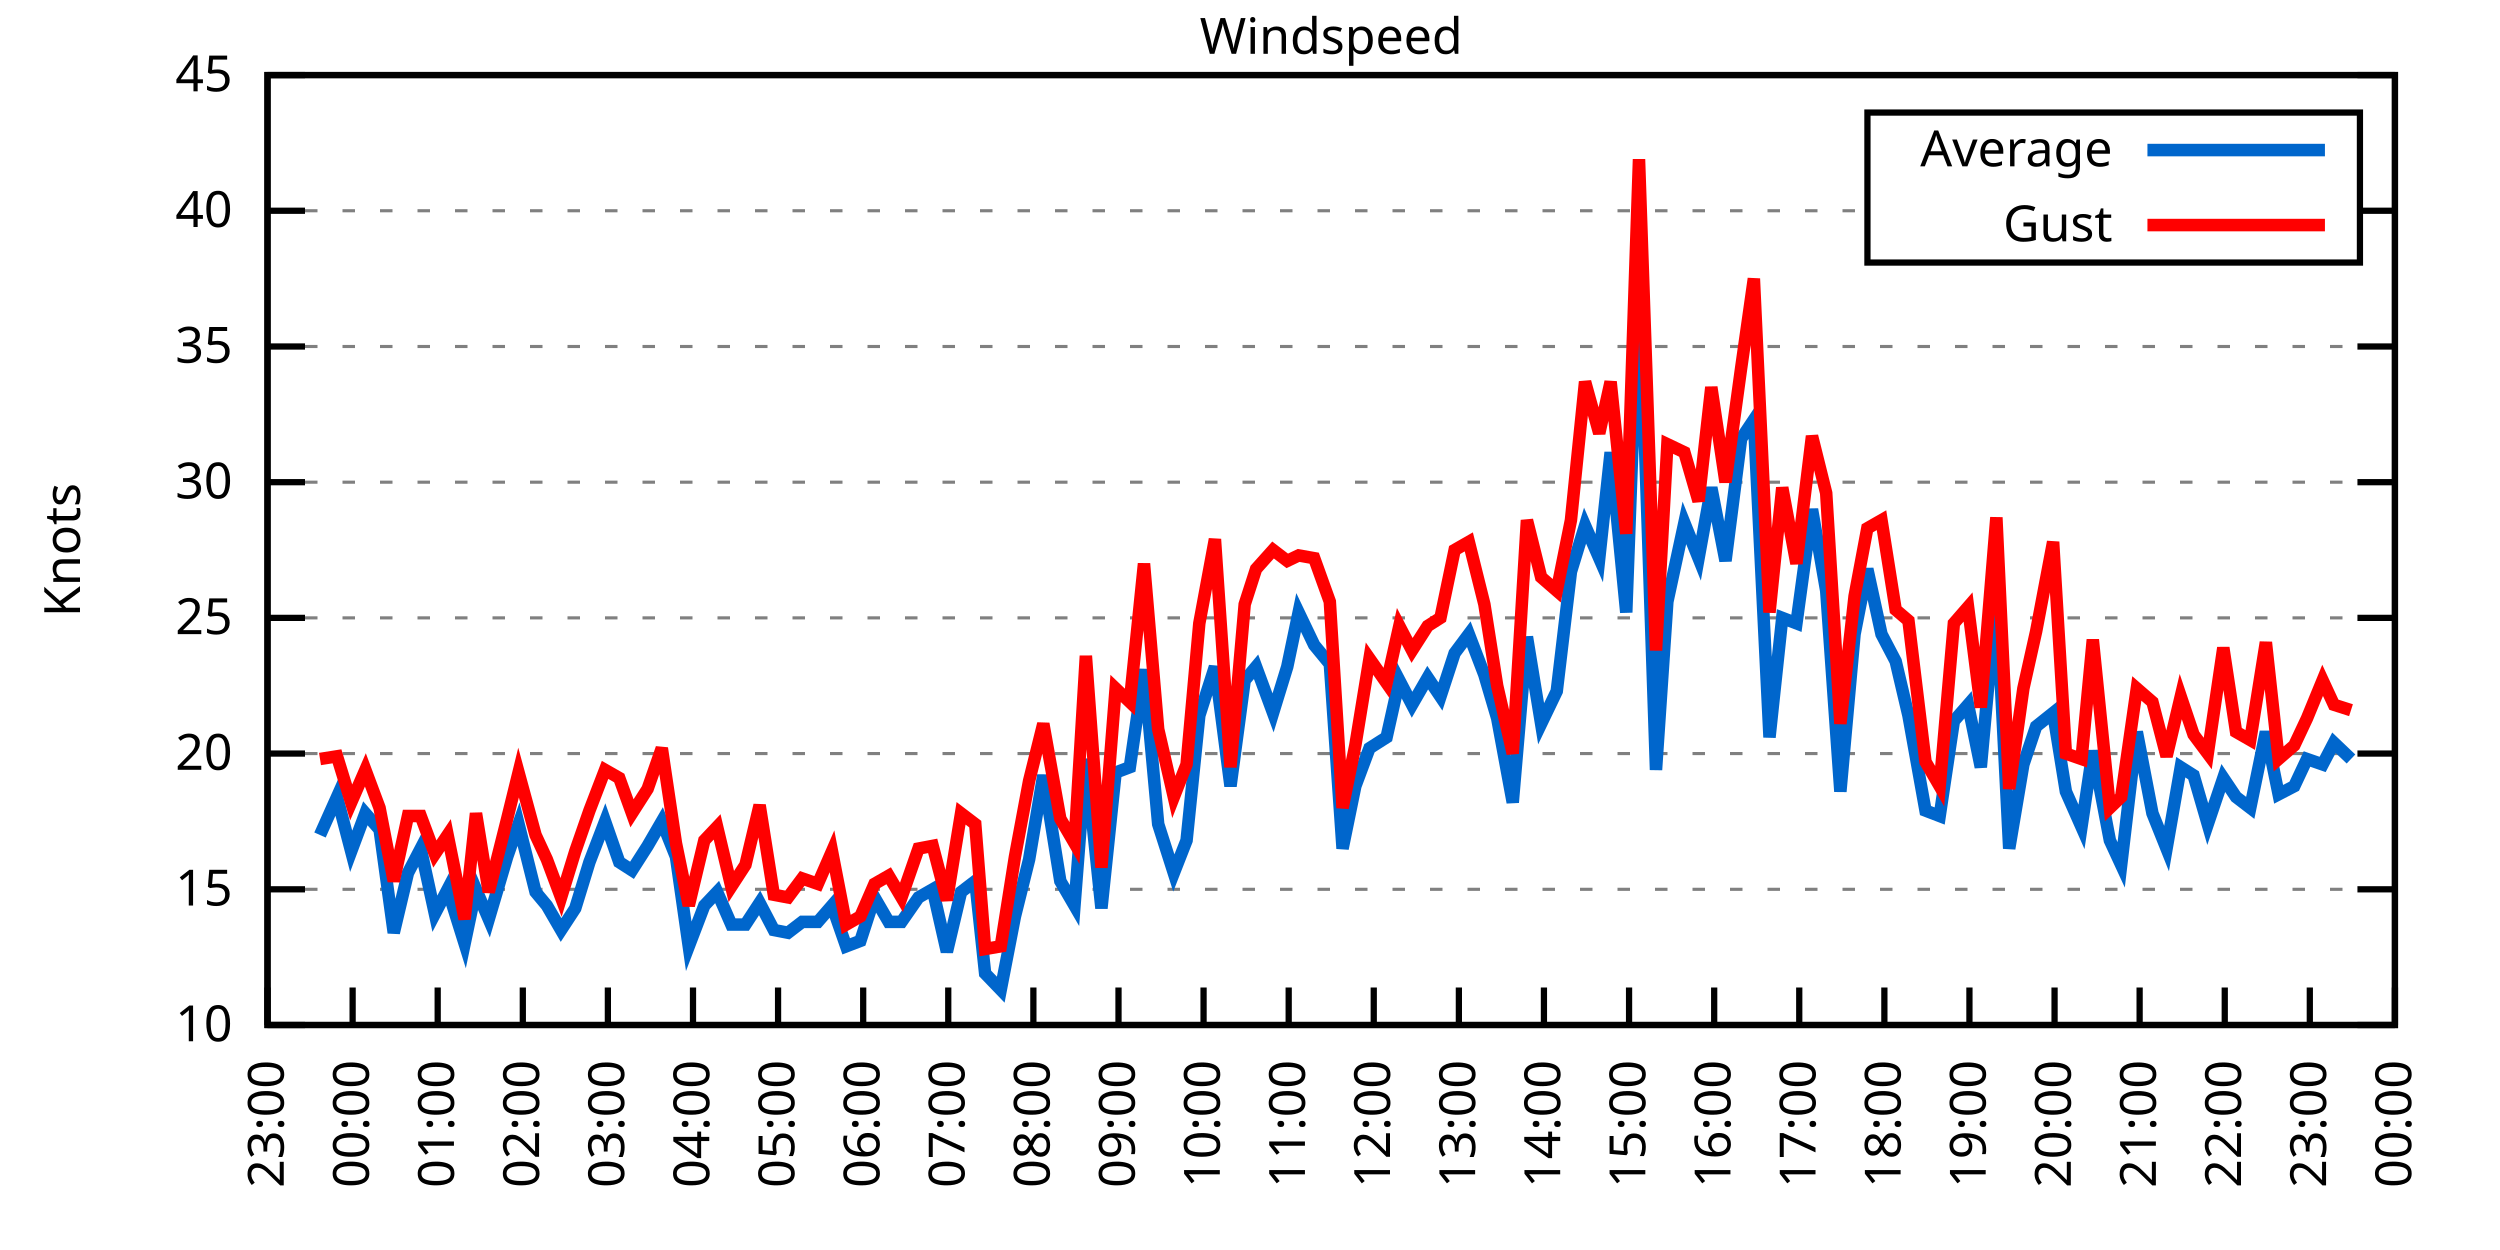
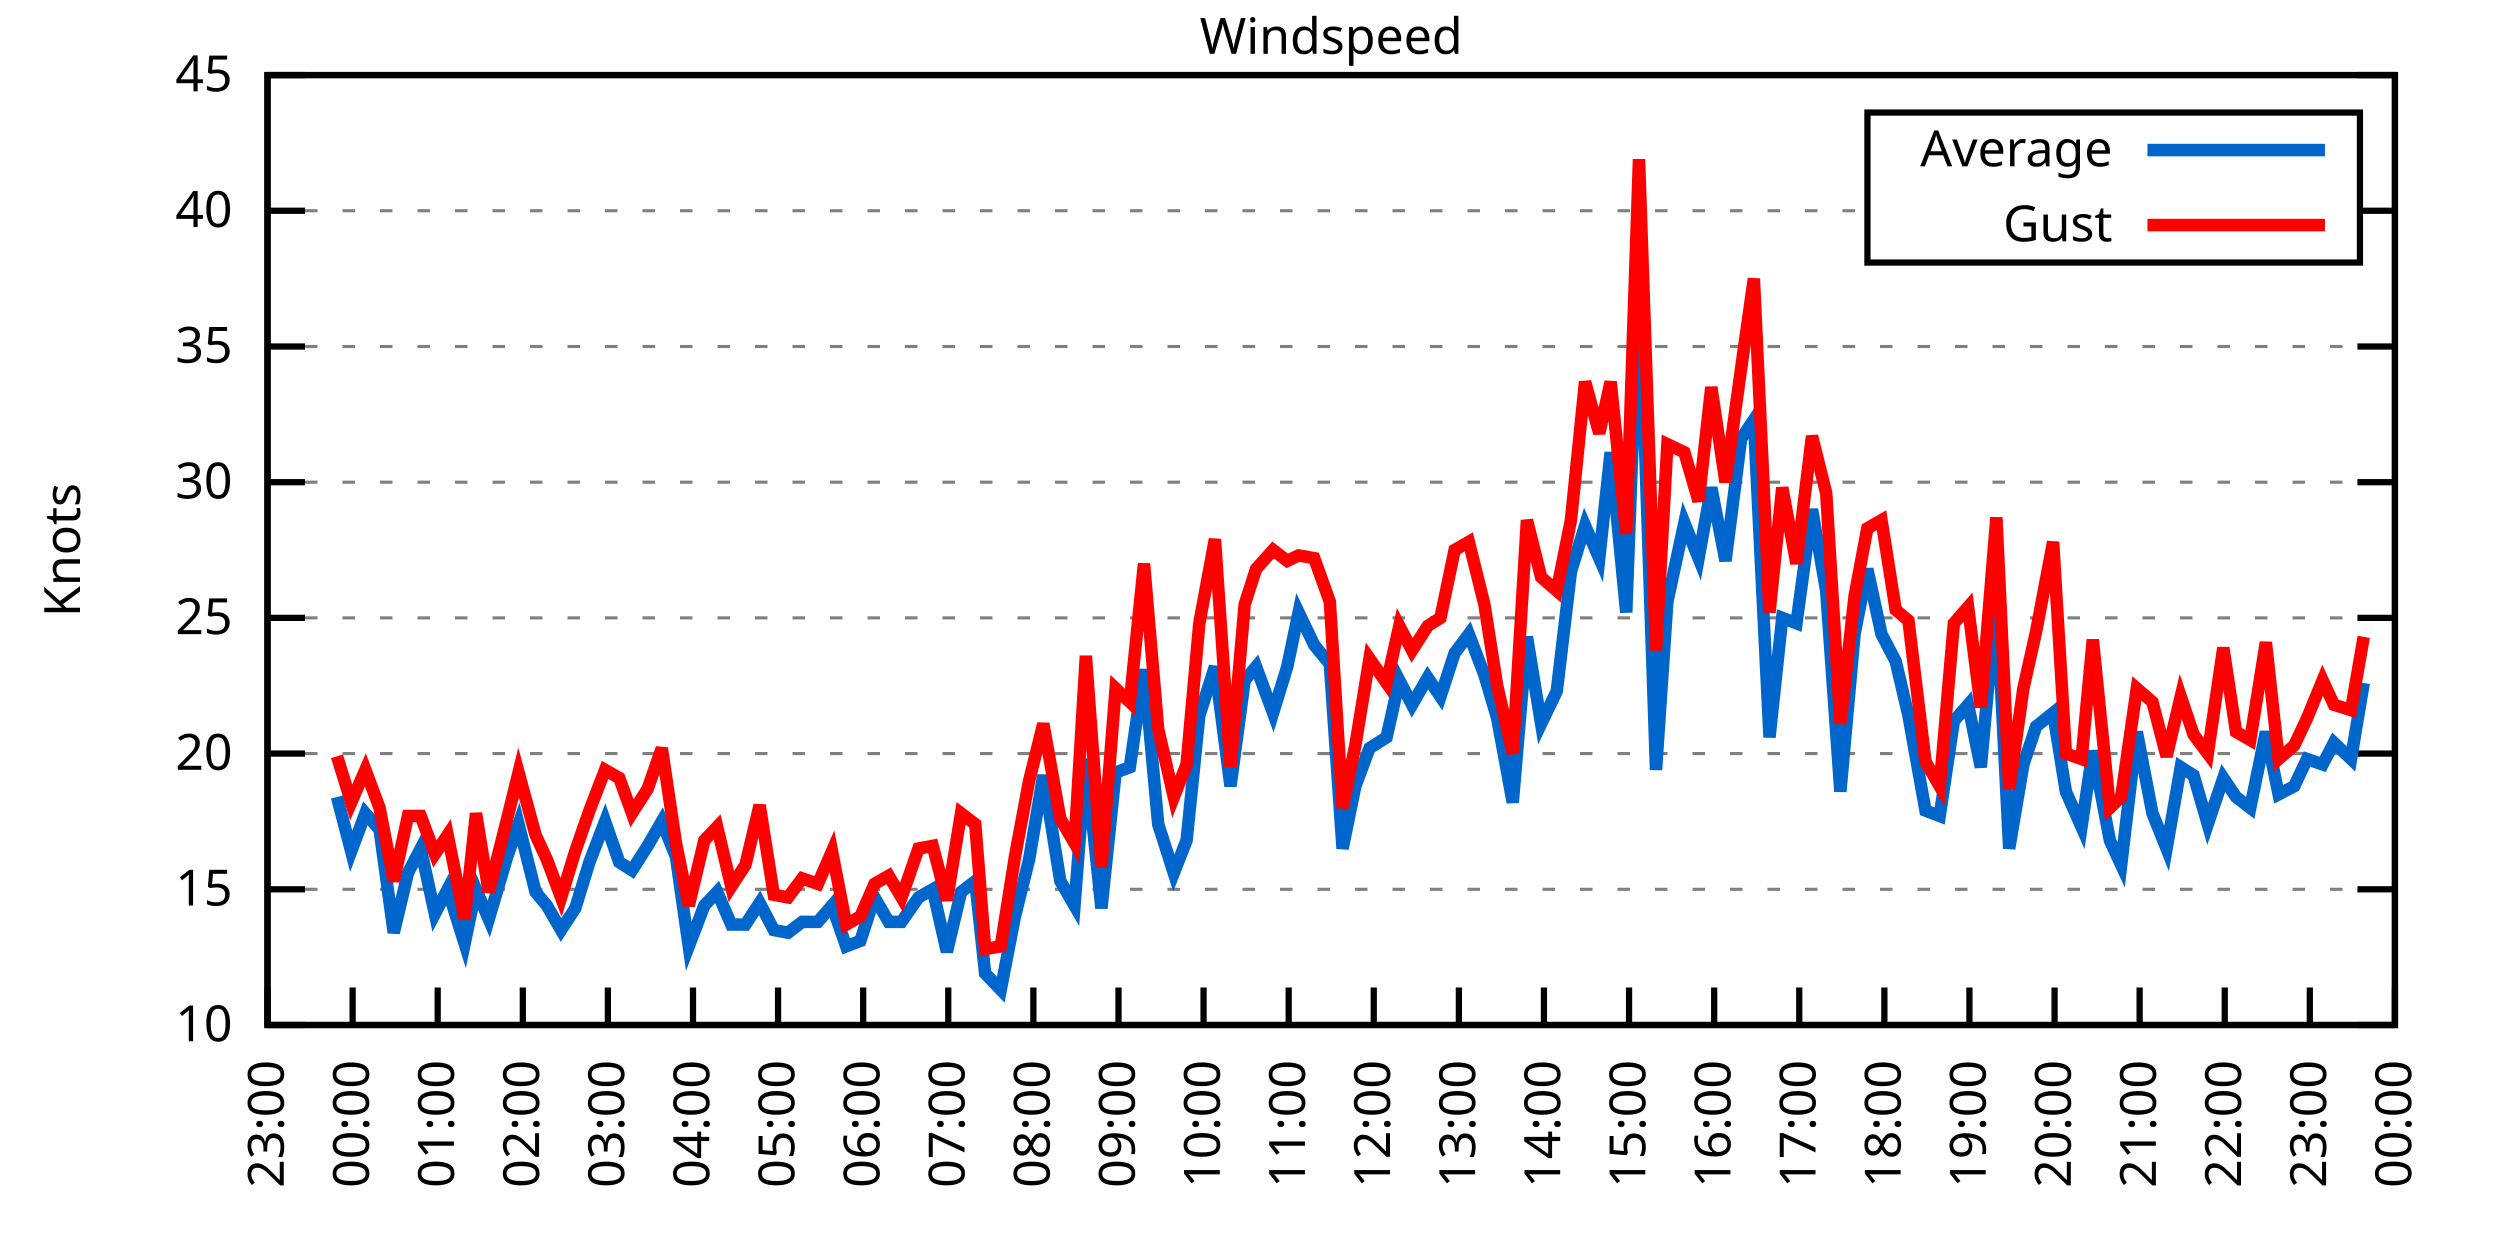
<svg xmlns="http://www.w3.org/2000/svg" xmlns:xlink="http://www.w3.org/1999/xlink" width="400" height="200" viewBox="0 0 400 200">
  <g id="gnuplot_canvas">
    <rect x="0" y="0" width="400" height="200" fill="none" />
    <defs>
      <circle id="gpDot" r="0.5" stroke-width="0.5" stroke="currentColor" />
      <path id="gpPt0" stroke-width="0.333" stroke="currentColor" d="M-1,0 h2 M0,-1 v2" />
      <path id="gpPt1" stroke-width="0.333" stroke="currentColor" d="M-1,-1 L1,1 M1,-1 L-1,1" />
      <path id="gpPt2" stroke-width="0.333" stroke="currentColor" d="M-1,0 L1,0 M0,-1 L0,1 M-1,-1 L1,1 M-1,1 L1,-1" />
      <rect id="gpPt3" stroke-width="0.333" stroke="currentColor" x="-1" y="-1" width="2" height="2" />
      <rect id="gpPt4" stroke-width="0.333" stroke="currentColor" fill="currentColor" x="-1" y="-1" width="2" height="2" />
      <circle id="gpPt5" stroke-width="0.333" stroke="currentColor" cx="0" cy="0" r="1" />
      <use xlink:href="#gpPt5" id="gpPt6" fill="currentColor" stroke="none" />
      <path id="gpPt7" stroke-width="0.333" stroke="currentColor" d="M0,-1.33 L-1.33,0.67 L1.33,0.67 z" />
      <use xlink:href="#gpPt7" id="gpPt8" fill="currentColor" stroke="none" />
      <use xlink:href="#gpPt7" id="gpPt9" stroke="currentColor" transform="rotate(180)" />
      <use xlink:href="#gpPt9" id="gpPt10" fill="currentColor" stroke="none" />
      <use xlink:href="#gpPt3" id="gpPt11" stroke="currentColor" transform="rotate(45)" />
      <use xlink:href="#gpPt11" id="gpPt12" fill="currentColor" stroke="none" />
      <path id="gpPt13" stroke-width="0.333" stroke="currentColor" d="M0,1.330 L1.265,0.411 L0.782,-1.067 L-0.782,-1.076 L-1.265,0.411 z" />
      <use xlink:href="#gpPt13" id="gpPt14" fill="currentColor" stroke="none" />
      <filter id="textbox" filterUnits="objectBoundingBox" x="0" y="0" height="1" width="1">
        <feFlood flood-color="white" flood-opacity="1" result="bgnd" />
        <feComposite in="SourceGraphic" in2="bgnd" operator="atop" />
      </filter>
      <filter id="greybox" filterUnits="objectBoundingBox" x="0" y="0" height="1" width="1">
        <feFlood flood-color="lightgrey" flood-opacity="1" result="grey" />
        <feComposite in="SourceGraphic" in2="grey" operator="atop" />
      </filter>
    </defs>
    <g fill="none" color="white" stroke="currentColor" stroke-width="1.00" stroke-linecap="butt" stroke-linejoin="miter">
</g>
    <g fill="none" color="black" stroke="currentColor" stroke-width="1.00" stroke-linecap="butt" stroke-linejoin="miter">
      <g stroke="none" shape-rendering="crispEdges">
        <polygon fill="rgb(255, 255, 255)" points="42.80,164.00 383.18,164.00 383.18,12.02 42.80,12.02 " />
      </g>
    </g>
    <g fill="none" color="black" stroke="currentColor" stroke-width="1.00" stroke-linecap="butt" stroke-linejoin="miter">
</g>
    <g fill="none" color="black" stroke="black" stroke-width="0.50" stroke-linecap="butt" stroke-linejoin="miter">
</g>
    <g fill="none" color="gray" stroke="currentColor" stroke-width="0.50" stroke-linecap="butt" stroke-linejoin="miter">
      <path stroke="gray" stroke-dasharray="2,4" class="gridline" d="M42.80,164.00 L383.19,164.00  " />
    </g>
    <g fill="none" color="gray" stroke="gray" stroke-width="1.00" stroke-linecap="butt" stroke-linejoin="miter">
</g>
    <g fill="none" color="black" stroke="currentColor" stroke-width="1.00" stroke-linecap="butt" stroke-linejoin="miter">
      <path stroke="black" d="M42.80,164.00 L48.80,164.00 M383.19,164.00 L377.19,164.00  " />
      <g transform="translate(37.20,166.60)" stroke="none" fill="black" font-family="Sans" font-size="8.00" text-anchor="end">
        <text>
          <tspan font-family="Sans"> 10</tspan>
        </text>
      </g>
    </g>
    <g fill="none" color="black" stroke="currentColor" stroke-width="1.00" stroke-linecap="butt" stroke-linejoin="miter">
</g>
    <g fill="none" color="black" stroke="black" stroke-width="0.50" stroke-linecap="butt" stroke-linejoin="miter">
</g>
    <g fill="none" color="gray" stroke="currentColor" stroke-width="0.50" stroke-linecap="butt" stroke-linejoin="miter">
      <path stroke="gray" stroke-dasharray="2,4" class="gridline" d="M42.80,142.29 L383.19,142.29  " />
    </g>
    <g fill="none" color="gray" stroke="gray" stroke-width="1.00" stroke-linecap="butt" stroke-linejoin="miter">
</g>
    <g fill="none" color="black" stroke="currentColor" stroke-width="1.00" stroke-linecap="butt" stroke-linejoin="miter">
      <path stroke="black" d="M42.80,142.29 L48.80,142.29 M383.19,142.29 L377.19,142.29  " />
      <g transform="translate(37.20,144.89)" stroke="none" fill="black" font-family="Sans" font-size="8.00" text-anchor="end">
        <text>
          <tspan font-family="Sans"> 15</tspan>
        </text>
      </g>
    </g>
    <g fill="none" color="black" stroke="currentColor" stroke-width="1.00" stroke-linecap="butt" stroke-linejoin="miter">
</g>
    <g fill="none" color="black" stroke="black" stroke-width="0.50" stroke-linecap="butt" stroke-linejoin="miter">
</g>
    <g fill="none" color="gray" stroke="currentColor" stroke-width="0.50" stroke-linecap="butt" stroke-linejoin="miter">
      <path stroke="gray" stroke-dasharray="2,4" class="gridline" d="M42.80,120.57 L383.19,120.57  " />
    </g>
    <g fill="none" color="gray" stroke="gray" stroke-width="1.00" stroke-linecap="butt" stroke-linejoin="miter">
</g>
    <g fill="none" color="black" stroke="currentColor" stroke-width="1.00" stroke-linecap="butt" stroke-linejoin="miter">
      <path stroke="black" d="M42.80,120.57 L48.80,120.57 M383.19,120.57 L377.19,120.57  " />
      <g transform="translate(37.20,123.17)" stroke="none" fill="black" font-family="Sans" font-size="8.00" text-anchor="end">
        <text>
          <tspan font-family="Sans"> 20</tspan>
        </text>
      </g>
    </g>
    <g fill="none" color="black" stroke="currentColor" stroke-width="1.00" stroke-linecap="butt" stroke-linejoin="miter">
</g>
    <g fill="none" color="black" stroke="black" stroke-width="0.50" stroke-linecap="butt" stroke-linejoin="miter">
</g>
    <g fill="none" color="gray" stroke="currentColor" stroke-width="0.50" stroke-linecap="butt" stroke-linejoin="miter">
      <path stroke="gray" stroke-dasharray="2,4" class="gridline" d="M42.80,98.86 L383.19,98.86  " />
    </g>
    <g fill="none" color="gray" stroke="gray" stroke-width="1.00" stroke-linecap="butt" stroke-linejoin="miter">
</g>
    <g fill="none" color="black" stroke="currentColor" stroke-width="1.00" stroke-linecap="butt" stroke-linejoin="miter">
      <path stroke="black" d="M42.80,98.86 L48.80,98.86 M383.19,98.86 L377.19,98.86  " />
      <g transform="translate(37.20,101.46)" stroke="none" fill="black" font-family="Sans" font-size="8.00" text-anchor="end">
        <text>
          <tspan font-family="Sans"> 25</tspan>
        </text>
      </g>
    </g>
    <g fill="none" color="black" stroke="currentColor" stroke-width="1.00" stroke-linecap="butt" stroke-linejoin="miter">
</g>
    <g fill="none" color="black" stroke="black" stroke-width="0.50" stroke-linecap="butt" stroke-linejoin="miter">
</g>
    <g fill="none" color="gray" stroke="currentColor" stroke-width="0.50" stroke-linecap="butt" stroke-linejoin="miter">
      <path stroke="gray" stroke-dasharray="2,4" class="gridline" d="M42.80,77.15 L383.19,77.15  " />
    </g>
    <g fill="none" color="gray" stroke="gray" stroke-width="1.00" stroke-linecap="butt" stroke-linejoin="miter">
</g>
    <g fill="none" color="black" stroke="currentColor" stroke-width="1.00" stroke-linecap="butt" stroke-linejoin="miter">
      <path stroke="black" d="M42.80,77.15 L48.80,77.15 M383.19,77.15 L377.19,77.15  " />
      <g transform="translate(37.20,79.75)" stroke="none" fill="black" font-family="Sans" font-size="8.00" text-anchor="end">
        <text>
          <tspan font-family="Sans"> 30</tspan>
        </text>
      </g>
    </g>
    <g fill="none" color="black" stroke="currentColor" stroke-width="1.00" stroke-linecap="butt" stroke-linejoin="miter">
</g>
    <g fill="none" color="black" stroke="black" stroke-width="0.50" stroke-linecap="butt" stroke-linejoin="miter">
</g>
    <g fill="none" color="gray" stroke="currentColor" stroke-width="0.50" stroke-linecap="butt" stroke-linejoin="miter">
      <path stroke="gray" stroke-dasharray="2,4" class="gridline" d="M42.80,55.44 L383.19,55.44  " />
    </g>
    <g fill="none" color="gray" stroke="gray" stroke-width="1.00" stroke-linecap="butt" stroke-linejoin="miter">
</g>
    <g fill="none" color="black" stroke="currentColor" stroke-width="1.00" stroke-linecap="butt" stroke-linejoin="miter">
      <path stroke="black" d="M42.80,55.44 L48.80,55.44 M383.19,55.44 L377.19,55.44  " />
      <g transform="translate(37.20,58.04)" stroke="none" fill="black" font-family="Sans" font-size="8.00" text-anchor="end">
        <text>
          <tspan font-family="Sans"> 35</tspan>
        </text>
      </g>
    </g>
    <g fill="none" color="black" stroke="currentColor" stroke-width="1.00" stroke-linecap="butt" stroke-linejoin="miter">
</g>
    <g fill="none" color="black" stroke="black" stroke-width="0.50" stroke-linecap="butt" stroke-linejoin="miter">
</g>
    <g fill="none" color="gray" stroke="currentColor" stroke-width="0.50" stroke-linecap="butt" stroke-linejoin="miter">
      <path stroke="gray" stroke-dasharray="2,4" class="gridline" d="M42.80,33.72 L298.79,33.72 M377.59,33.72 L383.19,33.72  " />
    </g>
    <g fill="none" color="gray" stroke="gray" stroke-width="1.00" stroke-linecap="butt" stroke-linejoin="miter">
</g>
    <g fill="none" color="black" stroke="currentColor" stroke-width="1.00" stroke-linecap="butt" stroke-linejoin="miter">
      <path stroke="black" d="M42.80,33.72 L48.80,33.72 M383.19,33.72 L377.19,33.72  " />
      <g transform="translate(37.20,36.32)" stroke="none" fill="black" font-family="Sans" font-size="8.00" text-anchor="end">
        <text>
          <tspan font-family="Sans"> 40</tspan>
        </text>
      </g>
    </g>
    <g fill="none" color="black" stroke="currentColor" stroke-width="1.00" stroke-linecap="butt" stroke-linejoin="miter">
</g>
    <g fill="none" color="black" stroke="black" stroke-width="0.50" stroke-linecap="butt" stroke-linejoin="miter">
</g>
    <g fill="none" color="gray" stroke="currentColor" stroke-width="0.50" stroke-linecap="butt" stroke-linejoin="miter">
      <path stroke="gray" stroke-dasharray="2,4" class="gridline" d="M42.80,12.01 L383.19,12.01  " />
    </g>
    <g fill="none" color="gray" stroke="gray" stroke-width="1.00" stroke-linecap="butt" stroke-linejoin="miter">
</g>
    <g fill="none" color="black" stroke="currentColor" stroke-width="1.00" stroke-linecap="butt" stroke-linejoin="miter">
      <path stroke="black" d="M42.80,12.01 L48.80,12.01 M383.19,12.01 L377.19,12.01  " />
      <g transform="translate(37.20,14.61)" stroke="none" fill="black" font-family="Sans" font-size="8.00" text-anchor="end">
        <text>
          <tspan font-family="Sans"> 45</tspan>
        </text>
      </g>
    </g>
    <g fill="none" color="black" stroke="currentColor" stroke-width="1.00" stroke-linecap="butt" stroke-linejoin="miter">
      <path stroke="black" d="M42.80,164.00 L42.80,158.00  " />
      <g transform="translate(45.40,169.60) rotate(270.00)" stroke="none" fill="black" font-family="Sans" font-size="8.00" text-anchor="end">
        <text>
          <tspan font-family="Sans">23:00</tspan>
        </text>
      </g>
    </g>
    <g fill="none" color="black" stroke="currentColor" stroke-width="1.00" stroke-linecap="butt" stroke-linejoin="miter">
      <path stroke="black" d="M56.42,164.00 L56.42,158.00  " />
      <g transform="translate(59.02,169.60) rotate(270.00)" stroke="none" fill="black" font-family="Sans" font-size="8.00" text-anchor="end">
        <text>
          <tspan font-family="Sans">00:00</tspan>
        </text>
      </g>
    </g>
    <g fill="none" color="black" stroke="currentColor" stroke-width="1.00" stroke-linecap="butt" stroke-linejoin="miter">
      <path stroke="black" d="M70.03,164.00 L70.03,158.00  " />
      <g transform="translate(72.63,169.60) rotate(270.00)" stroke="none" fill="black" font-family="Sans" font-size="8.00" text-anchor="end">
        <text>
          <tspan font-family="Sans">01:00</tspan>
        </text>
      </g>
    </g>
    <g fill="none" color="black" stroke="currentColor" stroke-width="1.00" stroke-linecap="butt" stroke-linejoin="miter">
      <path stroke="black" d="M83.65,164.00 L83.65,158.00  " />
      <g transform="translate(86.25,169.60) rotate(270.00)" stroke="none" fill="black" font-family="Sans" font-size="8.00" text-anchor="end">
        <text>
          <tspan font-family="Sans">02:00</tspan>
        </text>
      </g>
    </g>
    <g fill="none" color="black" stroke="currentColor" stroke-width="1.00" stroke-linecap="butt" stroke-linejoin="miter">
      <path stroke="black" d="M97.26,164.00 L97.26,158.00  " />
      <g transform="translate(99.86,169.60) rotate(270.00)" stroke="none" fill="black" font-family="Sans" font-size="8.00" text-anchor="end">
        <text>
          <tspan font-family="Sans">03:00</tspan>
        </text>
      </g>
    </g>
    <g fill="none" color="black" stroke="currentColor" stroke-width="1.00" stroke-linecap="butt" stroke-linejoin="miter">
      <path stroke="black" d="M110.88,164.00 L110.88,158.00  " />
      <g transform="translate(113.48,169.60) rotate(270.00)" stroke="none" fill="black" font-family="Sans" font-size="8.00" text-anchor="end">
        <text>
          <tspan font-family="Sans">04:00</tspan>
        </text>
      </g>
    </g>
    <g fill="none" color="black" stroke="currentColor" stroke-width="1.00" stroke-linecap="butt" stroke-linejoin="miter">
      <path stroke="black" d="M124.49,164.00 L124.49,158.00  " />
      <g transform="translate(127.09,169.60) rotate(270.00)" stroke="none" fill="black" font-family="Sans" font-size="8.00" text-anchor="end">
        <text>
          <tspan font-family="Sans">05:00</tspan>
        </text>
      </g>
    </g>
    <g fill="none" color="black" stroke="currentColor" stroke-width="1.00" stroke-linecap="butt" stroke-linejoin="miter">
      <path stroke="black" d="M138.11,164.00 L138.11,158.00  " />
      <g transform="translate(140.71,169.60) rotate(270.00)" stroke="none" fill="black" font-family="Sans" font-size="8.00" text-anchor="end">
        <text>
          <tspan font-family="Sans">06:00</tspan>
        </text>
      </g>
    </g>
    <g fill="none" color="black" stroke="currentColor" stroke-width="1.00" stroke-linecap="butt" stroke-linejoin="miter">
      <path stroke="black" d="M151.72,164.00 L151.72,158.00  " />
      <g transform="translate(154.32,169.60) rotate(270.00)" stroke="none" fill="black" font-family="Sans" font-size="8.00" text-anchor="end">
        <text>
          <tspan font-family="Sans">07:00</tspan>
        </text>
      </g>
    </g>
    <g fill="none" color="black" stroke="currentColor" stroke-width="1.00" stroke-linecap="butt" stroke-linejoin="miter">
      <path stroke="black" d="M165.34,164.00 L165.34,158.00  " />
      <g transform="translate(167.94,169.60) rotate(270.00)" stroke="none" fill="black" font-family="Sans" font-size="8.00" text-anchor="end">
        <text>
          <tspan font-family="Sans">08:00</tspan>
        </text>
      </g>
    </g>
    <g fill="none" color="black" stroke="currentColor" stroke-width="1.00" stroke-linecap="butt" stroke-linejoin="miter">
      <path stroke="black" d="M178.96,164.00 L178.96,158.00  " />
      <g transform="translate(181.56,169.60) rotate(270.00)" stroke="none" fill="black" font-family="Sans" font-size="8.00" text-anchor="end">
        <text>
          <tspan font-family="Sans">09:00</tspan>
        </text>
      </g>
    </g>
    <g fill="none" color="black" stroke="currentColor" stroke-width="1.00" stroke-linecap="butt" stroke-linejoin="miter">
      <path stroke="black" d="M192.57,164.00 L192.57,158.00  " />
      <g transform="translate(195.17,169.60) rotate(270.00)" stroke="none" fill="black" font-family="Sans" font-size="8.00" text-anchor="end">
        <text>
          <tspan font-family="Sans">10:00</tspan>
        </text>
      </g>
    </g>
    <g fill="none" color="black" stroke="currentColor" stroke-width="1.00" stroke-linecap="butt" stroke-linejoin="miter">
      <path stroke="black" d="M206.19,164.00 L206.19,158.00  " />
      <g transform="translate(208.79,169.60) rotate(270.00)" stroke="none" fill="black" font-family="Sans" font-size="8.00" text-anchor="end">
        <text>
          <tspan font-family="Sans">11:00</tspan>
        </text>
      </g>
    </g>
    <g fill="none" color="black" stroke="currentColor" stroke-width="1.00" stroke-linecap="butt" stroke-linejoin="miter">
      <path stroke="black" d="M219.80,164.00 L219.80,158.00  " />
      <g transform="translate(222.40,169.60) rotate(270.00)" stroke="none" fill="black" font-family="Sans" font-size="8.00" text-anchor="end">
        <text>
          <tspan font-family="Sans">12:00</tspan>
        </text>
      </g>
    </g>
    <g fill="none" color="black" stroke="currentColor" stroke-width="1.00" stroke-linecap="butt" stroke-linejoin="miter">
      <path stroke="black" d="M233.42,164.00 L233.42,158.00  " />
      <g transform="translate(236.02,169.60) rotate(270.00)" stroke="none" fill="black" font-family="Sans" font-size="8.00" text-anchor="end">
        <text>
          <tspan font-family="Sans">13:00</tspan>
        </text>
      </g>
    </g>
    <g fill="none" color="black" stroke="currentColor" stroke-width="1.00" stroke-linecap="butt" stroke-linejoin="miter">
      <path stroke="black" d="M247.03,164.00 L247.03,158.00  " />
      <g transform="translate(249.63,169.60) rotate(270.00)" stroke="none" fill="black" font-family="Sans" font-size="8.00" text-anchor="end">
        <text>
          <tspan font-family="Sans">14:00</tspan>
        </text>
      </g>
    </g>
    <g fill="none" color="black" stroke="currentColor" stroke-width="1.00" stroke-linecap="butt" stroke-linejoin="miter">
      <path stroke="black" d="M260.65,164.00 L260.65,158.00  " />
      <g transform="translate(263.25,169.60) rotate(270.00)" stroke="none" fill="black" font-family="Sans" font-size="8.00" text-anchor="end">
        <text>
          <tspan font-family="Sans">15:00</tspan>
        </text>
      </g>
    </g>
    <g fill="none" color="black" stroke="currentColor" stroke-width="1.00" stroke-linecap="butt" stroke-linejoin="miter">
      <path stroke="black" d="M274.27,164.00 L274.27,158.00  " />
      <g transform="translate(276.87,169.60) rotate(270.00)" stroke="none" fill="black" font-family="Sans" font-size="8.00" text-anchor="end">
        <text>
          <tspan font-family="Sans">16:00</tspan>
        </text>
      </g>
    </g>
    <g fill="none" color="black" stroke="currentColor" stroke-width="1.00" stroke-linecap="butt" stroke-linejoin="miter">
      <path stroke="black" d="M287.88,164.00 L287.88,158.00  " />
      <g transform="translate(290.48,169.60) rotate(270.00)" stroke="none" fill="black" font-family="Sans" font-size="8.00" text-anchor="end">
        <text>
          <tspan font-family="Sans">17:00</tspan>
        </text>
      </g>
    </g>
    <g fill="none" color="black" stroke="currentColor" stroke-width="1.00" stroke-linecap="butt" stroke-linejoin="miter">
      <path stroke="black" d="M301.50,164.00 L301.50,158.00  " />
      <g transform="translate(304.10,169.60) rotate(270.00)" stroke="none" fill="black" font-family="Sans" font-size="8.00" text-anchor="end">
        <text>
          <tspan font-family="Sans">18:00</tspan>
        </text>
      </g>
    </g>
    <g fill="none" color="black" stroke="currentColor" stroke-width="1.00" stroke-linecap="butt" stroke-linejoin="miter">
      <path stroke="black" d="M315.11,164.00 L315.11,158.00  " />
      <g transform="translate(317.71,169.60) rotate(270.00)" stroke="none" fill="black" font-family="Sans" font-size="8.00" text-anchor="end">
        <text>
          <tspan font-family="Sans">19:00</tspan>
        </text>
      </g>
    </g>
    <g fill="none" color="black" stroke="currentColor" stroke-width="1.00" stroke-linecap="butt" stroke-linejoin="miter">
      <path stroke="black" d="M328.73,164.00 L328.73,158.00  " />
      <g transform="translate(331.33,169.60) rotate(270.00)" stroke="none" fill="black" font-family="Sans" font-size="8.00" text-anchor="end">
        <text>
          <tspan font-family="Sans">20:00</tspan>
        </text>
      </g>
    </g>
    <g fill="none" color="black" stroke="currentColor" stroke-width="1.00" stroke-linecap="butt" stroke-linejoin="miter">
      <path stroke="black" d="M342.34,164.00 L342.34,158.00  " />
      <g transform="translate(344.94,169.60) rotate(270.00)" stroke="none" fill="black" font-family="Sans" font-size="8.00" text-anchor="end">
        <text>
          <tspan font-family="Sans">21:00</tspan>
        </text>
      </g>
    </g>
    <g fill="none" color="black" stroke="currentColor" stroke-width="1.00" stroke-linecap="butt" stroke-linejoin="miter">
      <path stroke="black" d="M355.96,164.00 L355.96,158.00  " />
      <g transform="translate(358.56,169.60) rotate(270.00)" stroke="none" fill="black" font-family="Sans" font-size="8.00" text-anchor="end">
        <text>
          <tspan font-family="Sans">22:00</tspan>
        </text>
      </g>
    </g>
    <g fill="none" color="black" stroke="currentColor" stroke-width="1.00" stroke-linecap="butt" stroke-linejoin="miter">
      <path stroke="black" d="M369.57,164.00 L369.57,158.00  " />
      <g transform="translate(372.17,169.60) rotate(270.00)" stroke="none" fill="black" font-family="Sans" font-size="8.00" text-anchor="end">
        <text>
          <tspan font-family="Sans">23:00</tspan>
        </text>
      </g>
    </g>
    <g fill="none" color="black" stroke="currentColor" stroke-width="1.00" stroke-linecap="butt" stroke-linejoin="miter">
      <path stroke="black" d="M383.19,164.00 L383.19,158.00  " />
      <g transform="translate(385.79,169.60) rotate(270.00)" stroke="none" fill="black" font-family="Sans" font-size="8.00" text-anchor="end">
        <text>
          <tspan font-family="Sans">00:00</tspan>
        </text>
      </g>
    </g>
    <g fill="none" color="black" stroke="currentColor" stroke-width="1.00" stroke-linecap="butt" stroke-linejoin="miter">
</g>
    <g fill="none" color="black" stroke="currentColor" stroke-width="1.00" stroke-linecap="butt" stroke-linejoin="miter">
      <path stroke="black" d="M42.80,12.01 L42.80,164.00 L383.19,164.00 L383.19,12.01 L42.80,12.01 Z  " />
    </g>
    <g fill="none" color="black" stroke="currentColor" stroke-width="1.00" stroke-linecap="butt" stroke-linejoin="miter">
</g>
    <g fill="none" color="black" stroke="currentColor" stroke-width="1.00" stroke-linecap="butt" stroke-linejoin="miter">
      <path stroke="black" d="M298.79,42.01 L298.79,18.01 L377.59,18.01 L377.59,42.01 L298.79,42.01 Z  " />
    </g>
    <g id="Windspeed_plot_1">
      <g fill="none" color="white" stroke="black" stroke-width="2.00" stroke-linecap="butt" stroke-linejoin="miter">
</g>
      <g fill="none" color="black" stroke="currentColor" stroke-width="2.00" stroke-linecap="butt" stroke-linejoin="miter">
        <g transform="translate(337.99,26.61)" stroke="none" fill="black" font-family="Sans" font-size="8.00" text-anchor="end">
          <text>
            <tspan font-family="Sans">Average</tspan>
          </text>
        </g>
      </g>
      <g fill="none" color="black" stroke="currentColor" stroke-width="2.00" stroke-linecap="butt" stroke-linejoin="miter">
-         <path stroke="rgb(  0, 102, 204)" d="M343.59,24.01 L371.99,24.01 M51.20,133.60 L53.92,127.52 L56.19,136.21 L58.46,130.13 L60.73,132.73 L63.00,149.24   L65.27,139.68 L67.31,135.77 L69.58,146.20 L71.62,142.29 L74.34,150.97 L76.16,142.29 L78.20,147.06 L81.15,137.08   L82.97,131.86 L85.69,142.72 L87.50,144.89 L89.77,148.80 L92.04,145.33 L94.31,137.94 L96.81,131.43 L99.08,137.94   L101.12,139.25 L103.62,135.34 L105.89,131.43 L108.15,137.08 L110.20,151.41 L112.69,144.89 L114.74,142.72 L117.01,147.93   L119.27,147.93 L121.54,144.46 L123.81,148.80 L126.08,149.24 L128.35,147.50 L130.85,147.50 L133.12,144.89 L135.39,151.41   L137.66,150.54 L139.92,143.59 L142.19,147.50 L144.24,147.50 L146.96,143.59 L149.23,142.29 L151.50,152.28 L153.77,142.72   L156.04,140.98 L157.62,155.75 L160.12,158.35 L162.39,146.63 L164.66,137.51 L166.93,124.05 L169.65,140.98 L171.92,144.89   L173.74,121.44 L176.23,145.33 L178.50,123.61 L180.77,122.75 L183.04,107.11 L185.31,131.86 L187.81,139.68 L189.85,134.47   L191.89,114.49 L194.39,106.68 L196.88,125.79 L199.15,108.85 L200.97,106.68 L203.69,114.06 L205.96,106.68 L207.78,97.99   L210.27,103.20 L212.77,106.24 L214.81,135.77 L216.85,125.79 L219.12,119.71 L221.85,117.97 L223.89,108.85 L225.93,112.76   L228.43,108.42 L230.47,111.45 L232.74,104.51 L235.01,101.47 L237.50,107.98 L239.55,114.93 L242.04,128.39 L244.31,101.90   L246.58,115.80 L249.08,110.59 L251.35,91.48 L253.61,84.10 L255.88,89.31 L257.70,72.37 L260.20,97.99 L262.24,43.28   L264.96,123.18 L266.78,96.26 L269.50,83.66 L271.77,89.31 L273.81,78.02 L276.08,89.74 L278.58,70.20 L280.62,67.16   L283.12,117.97 L285.16,98.86 L287.43,99.73 L289.92,81.49 L292.19,94.52 L294.46,126.65 L296.73,101.47 L298.77,91.04   L301.04,101.47 L303.31,105.81 L305.35,114.49 L308.08,129.69 L310.35,130.56 L312.62,115.36 L314.89,112.76 L316.93,122.75   L319.42,95.39 L321.47,135.77 L323.74,122.31 L325.78,116.23 L328.50,114.06 L330.54,126.65 L333.04,132.30 L334.85,120.14   L337.58,134.47 L339.39,138.38 L341.89,117.10 L344.39,130.13 L346.65,135.77 L348.92,122.75 L350.97,124.05 L353.24,131.86   L355.73,124.48 L357.77,127.52 L360.04,129.26 L362.54,117.10 L364.58,127.09 L367.08,125.79 L369.12,121.44 L371.62,122.31   L373.43,118.84 L376.16,121.44  " />
+         <path stroke="rgb(  0, 102, 204)" d="M343.59,24.01 L371.99,24.01 M53.92,127.52 L56.19,136.21 L58.46,130.13 L60.73,132.73 L63.00,149.24 L65.27,139.68   L67.31,135.77 L69.58,146.20 L71.62,142.29 L74.34,150.97 L76.16,142.29 L78.20,147.06 L81.15,137.08 L82.97,131.86   L85.69,142.72 L87.50,144.89 L89.77,148.80 L92.04,145.33 L94.31,137.94 L96.81,131.43 L99.08,137.94 L101.12,139.25   L103.62,135.34 L105.89,131.43 L108.15,137.08 L110.20,151.41 L112.69,144.89 L114.74,142.72 L117.01,147.93 L119.27,147.93   L121.54,144.46 L123.81,148.80 L126.08,149.24 L128.35,147.50 L130.85,147.50 L133.12,144.89 L135.39,151.41 L137.66,150.54   L139.92,143.59 L142.19,147.50 L144.24,147.50 L146.96,143.59 L149.23,142.29 L151.50,152.28 L153.77,142.72 L156.04,140.98   L157.62,155.75 L160.12,158.35 L162.39,146.63 L164.66,137.51 L166.93,124.05 L169.65,140.98 L171.92,144.89 L173.74,121.44   L176.23,145.33 L178.50,123.61 L180.77,122.75 L183.04,107.11 L185.31,131.86 L187.81,139.68 L189.85,134.47 L191.89,114.49   L194.39,106.68 L196.88,125.79 L199.15,108.85 L200.97,106.68 L203.69,114.06 L205.96,106.68 L207.78,97.99 L210.27,103.20   L212.77,106.24 L214.81,135.77 L216.85,125.79 L219.12,119.71 L221.85,117.97 L223.89,108.85 L225.93,112.76 L228.43,108.42   L230.47,111.45 L232.74,104.51 L235.01,101.47 L237.50,107.98 L239.55,114.93 L242.04,128.39 L244.31,101.90 L246.58,115.80   L249.08,110.59 L251.35,91.48 L253.61,84.10 L255.88,89.31 L257.70,72.37 L260.20,97.99 L262.24,43.28 L264.96,123.18   L266.78,96.26 L269.50,83.66 L271.77,89.31 L273.81,78.02 L276.08,89.74 L278.58,70.20 L280.62,67.16 L283.12,117.97   L285.16,98.86 L287.43,99.73 L289.92,81.49 L292.19,94.52 L294.46,126.65 L296.73,101.47 L298.77,91.04 L301.04,101.47   L303.31,105.81 L305.35,114.49 L308.08,129.69 L310.35,130.56 L312.62,115.36 L314.89,112.76 L316.93,122.75 L319.42,95.39   L321.47,135.77 L323.74,122.31 L325.78,116.23 L328.50,114.06 L330.54,126.65 L333.04,132.30 L334.85,120.14 L337.58,134.47   L339.39,138.38 L341.89,117.10 L344.39,130.13 L346.65,135.77 L348.92,122.75 L350.97,124.05 L353.24,131.86 L355.73,124.48   L357.77,127.52 L360.04,129.26 L362.54,117.10 L364.58,127.09 L367.08,125.79 L369.12,121.44 L371.62,122.31 L373.43,118.84   L376.16,121.44 L378.20,109.28  " />
      </g>
    </g>
    <g id="Windspeed_plot_2">
      <g fill="none" color="black" stroke="currentColor" stroke-width="2.00" stroke-linecap="butt" stroke-linejoin="miter">
        <g transform="translate(337.99,38.61)" stroke="none" fill="black" font-family="Sans" font-size="8.00" text-anchor="end">
          <text>
            <tspan font-family="Sans">Gust</tspan>
          </text>
        </g>
      </g>
      <g fill="none" color="black" stroke="currentColor" stroke-width="2.00" stroke-linecap="butt" stroke-linejoin="miter">
-         <path stroke="rgb(255,   0,   0)" d="M343.59,36.01 L371.99,36.01 M51.20,121.44 L53.92,121.01 L56.19,128.39 L58.46,123.18 L60.73,129.26 L63.00,140.98   L65.27,130.56 L67.31,130.56 L69.58,136.64 L71.62,133.60 L74.34,147.06 L76.16,130.13 L78.20,142.72 L81.15,131.00   L82.97,123.61 L85.69,133.60 L87.50,137.51 L89.77,143.59 L92.04,136.21 L94.31,129.69 L96.81,123.18 L99.08,124.48   L101.12,130.13 L103.62,126.22 L105.89,119.71 L108.15,134.90 L110.20,144.89 L112.69,134.47 L114.74,132.30 L117.01,141.85   L119.27,138.38 L121.54,128.83 L123.81,143.16 L126.08,143.59 L128.35,140.55 L130.85,141.42 L133.12,136.21 L135.39,147.93   L137.66,146.63 L139.92,141.42 L142.19,140.12 L144.24,143.59 L146.96,135.77 L149.23,135.34 L151.50,144.02 L153.77,130.13   L156.04,131.86 L157.62,151.84 L160.12,151.41 L162.39,137.08 L164.66,124.92 L166.93,115.80 L169.65,131.00 L171.92,134.90   L173.74,104.94 L176.23,138.81 L178.50,110.15 L180.77,112.32 L183.04,90.18 L185.31,116.67 L187.81,127.52 L189.85,122.31   L191.89,99.73 L194.39,86.27 L196.88,122.75 L199.15,96.69 L200.97,91.04 L203.69,88.00 L205.96,89.74 L207.78,88.87   L210.27,89.31 L212.77,96.26 L214.81,129.26 L216.85,119.27 L219.12,105.38 L221.85,109.28 L223.89,100.16 L225.93,104.07   L228.43,100.16 L230.47,98.86 L232.74,88.00 L235.01,86.70 L237.50,96.69 L239.55,109.72 L242.04,120.57 L244.31,83.23   L246.58,92.35 L249.08,94.52 L251.35,83.23 L253.61,61.08 L255.88,69.33 L257.70,61.08 L260.20,85.40 L262.24,25.47   L264.96,104.07 L266.78,71.07 L269.50,72.37 L271.77,80.19 L273.81,61.95 L276.08,77.15 L278.58,58.91 L280.62,44.58   L283.12,97.99 L285.16,78.02 L287.43,90.18 L289.92,69.77 L292.19,78.89 L294.46,115.80 L296.73,95.39 L298.77,84.53   L301.04,83.23 L303.31,97.56 L305.35,99.30 L308.08,121.88 L310.35,125.79 L312.62,99.73 L314.89,97.12 L316.93,113.19   L319.42,82.79 L321.47,126.22 L323.74,110.15 L325.78,101.03 L328.50,86.70 L330.54,120.57 L333.04,121.44 L334.85,102.34   L337.58,129.26 L339.39,127.52 L341.89,110.15 L344.39,112.32 L346.65,121.01 L348.92,111.45 L350.97,117.53 L353.24,120.57   L355.73,103.64 L357.77,117.10 L360.04,118.40 L362.54,102.77 L364.58,121.44 L367.08,119.27 L369.12,114.93 L371.62,108.85   L373.43,112.76 L376.16,113.63  " />
+         <path stroke="rgb(255,   0,   0)" d="M343.59,36.01 L371.99,36.01 M53.92,121.01 L56.19,128.39 L58.46,123.18 L60.73,129.26 L63.00,140.98 L65.27,130.56   L67.31,130.56 L69.58,136.64 L71.62,133.60 L74.34,147.06 L76.16,130.13 L78.20,142.72 L81.15,131.00 L82.97,123.61   L85.69,133.60 L87.50,137.51 L89.77,143.59 L92.04,136.21 L94.31,129.69 L96.81,123.18 L99.08,124.48 L101.12,130.13   L103.62,126.22 L105.89,119.71 L108.15,134.90 L110.20,144.89 L112.69,134.47 L114.74,132.30 L117.01,141.85 L119.27,138.38   L121.54,128.83 L123.81,143.16 L126.08,143.59 L128.35,140.55 L130.85,141.42 L133.12,136.21 L135.39,147.93 L137.66,146.63   L139.92,141.42 L142.19,140.12 L144.24,143.59 L146.96,135.77 L149.23,135.34 L151.50,144.02 L153.77,130.13 L156.04,131.86   L157.62,151.84 L160.12,151.41 L162.39,137.08 L164.66,124.92 L166.93,115.80 L169.65,131.00 L171.92,134.90 L173.74,104.94   L176.23,138.81 L178.50,110.15 L180.77,112.32 L183.04,90.18 L185.31,116.67 L187.81,127.52 L189.85,122.31 L191.89,99.73   L194.39,86.27 L196.88,122.75 L199.15,96.69 L200.97,91.04 L203.69,88.00 L205.96,89.74 L207.78,88.87 L210.27,89.31   L212.77,96.26 L214.81,129.26 L216.85,119.27 L219.12,105.38 L221.85,109.28 L223.89,100.16 L225.93,104.07 L228.43,100.16   L230.47,98.86 L232.74,88.00 L235.01,86.70 L237.50,96.69 L239.55,109.72 L242.04,120.57 L244.31,83.23 L246.58,92.35   L249.08,94.52 L251.35,83.23 L253.61,61.08 L255.88,69.33 L257.70,61.08 L260.20,85.40 L262.24,25.47 L264.96,104.07   L266.78,71.07 L269.50,72.37 L271.77,80.19 L273.81,61.95 L276.08,77.15 L278.58,58.91 L280.62,44.58 L283.12,97.99   L285.16,78.02 L287.43,90.18 L289.92,69.77 L292.19,78.89 L294.46,115.80 L296.73,95.39 L298.77,84.53 L301.04,83.23   L303.31,97.56 L305.35,99.30 L308.08,121.88 L310.35,125.79 L312.62,99.73 L314.89,97.12 L316.93,113.19 L319.42,82.79   L321.47,126.22 L323.74,110.15 L325.78,101.03 L328.50,86.70 L330.54,120.57 L333.04,121.44 L334.85,102.34 L337.58,129.26   L339.39,127.52 L341.89,110.15 L344.39,112.32 L346.65,121.01 L348.92,111.45 L350.97,117.53 L353.24,120.57 L355.73,103.64   L357.77,117.10 L360.04,118.40 L362.54,102.77 L364.58,121.44 L367.08,119.27 L369.12,114.93 L371.62,108.85 L373.43,112.76   L376.16,113.63 L378.20,101.90  " />
      </g>
    </g>
    <g fill="none" color="black" stroke="currentColor" stroke-width="2.00" stroke-linecap="butt" stroke-linejoin="miter">
</g>
    <g fill="none" color="black" stroke="black" stroke-width="1.00" stroke-linecap="butt" stroke-linejoin="miter">
</g>
    <g fill="none" color="black" stroke="currentColor" stroke-width="1.00" stroke-linecap="butt" stroke-linejoin="miter">
      <path stroke="black" d="M42.80,12.01 L42.80,164.00 L383.19,164.00 L383.19,12.01 L42.80,12.01 Z  " />
      <g transform="translate(12.80,88.01) rotate(270.00)" stroke="none" fill="black" font-family="Sans" font-size="8.00" text-anchor="middle">
        <text>
          <tspan font-family="Sans">Knots</tspan>
        </text>
      </g>
    </g>
    <g fill="none" color="black" stroke="currentColor" stroke-width="1.00" stroke-linecap="butt" stroke-linejoin="miter">
</g>
    <g fill="none" color="black" stroke="currentColor" stroke-width="1.00" stroke-linecap="butt" stroke-linejoin="miter">
      <g transform="translate(212.99,8.61)" stroke="none" fill="black" font-family="Sans" font-size="8.00" text-anchor="middle">
        <text>
          <tspan font-family="Sans">Windspeed</tspan>
        </text>
      </g>
    </g>
    <g fill="none" color="black" stroke="currentColor" stroke-width="1.00" stroke-linecap="butt" stroke-linejoin="miter">
</g>
  </g>
</svg>
